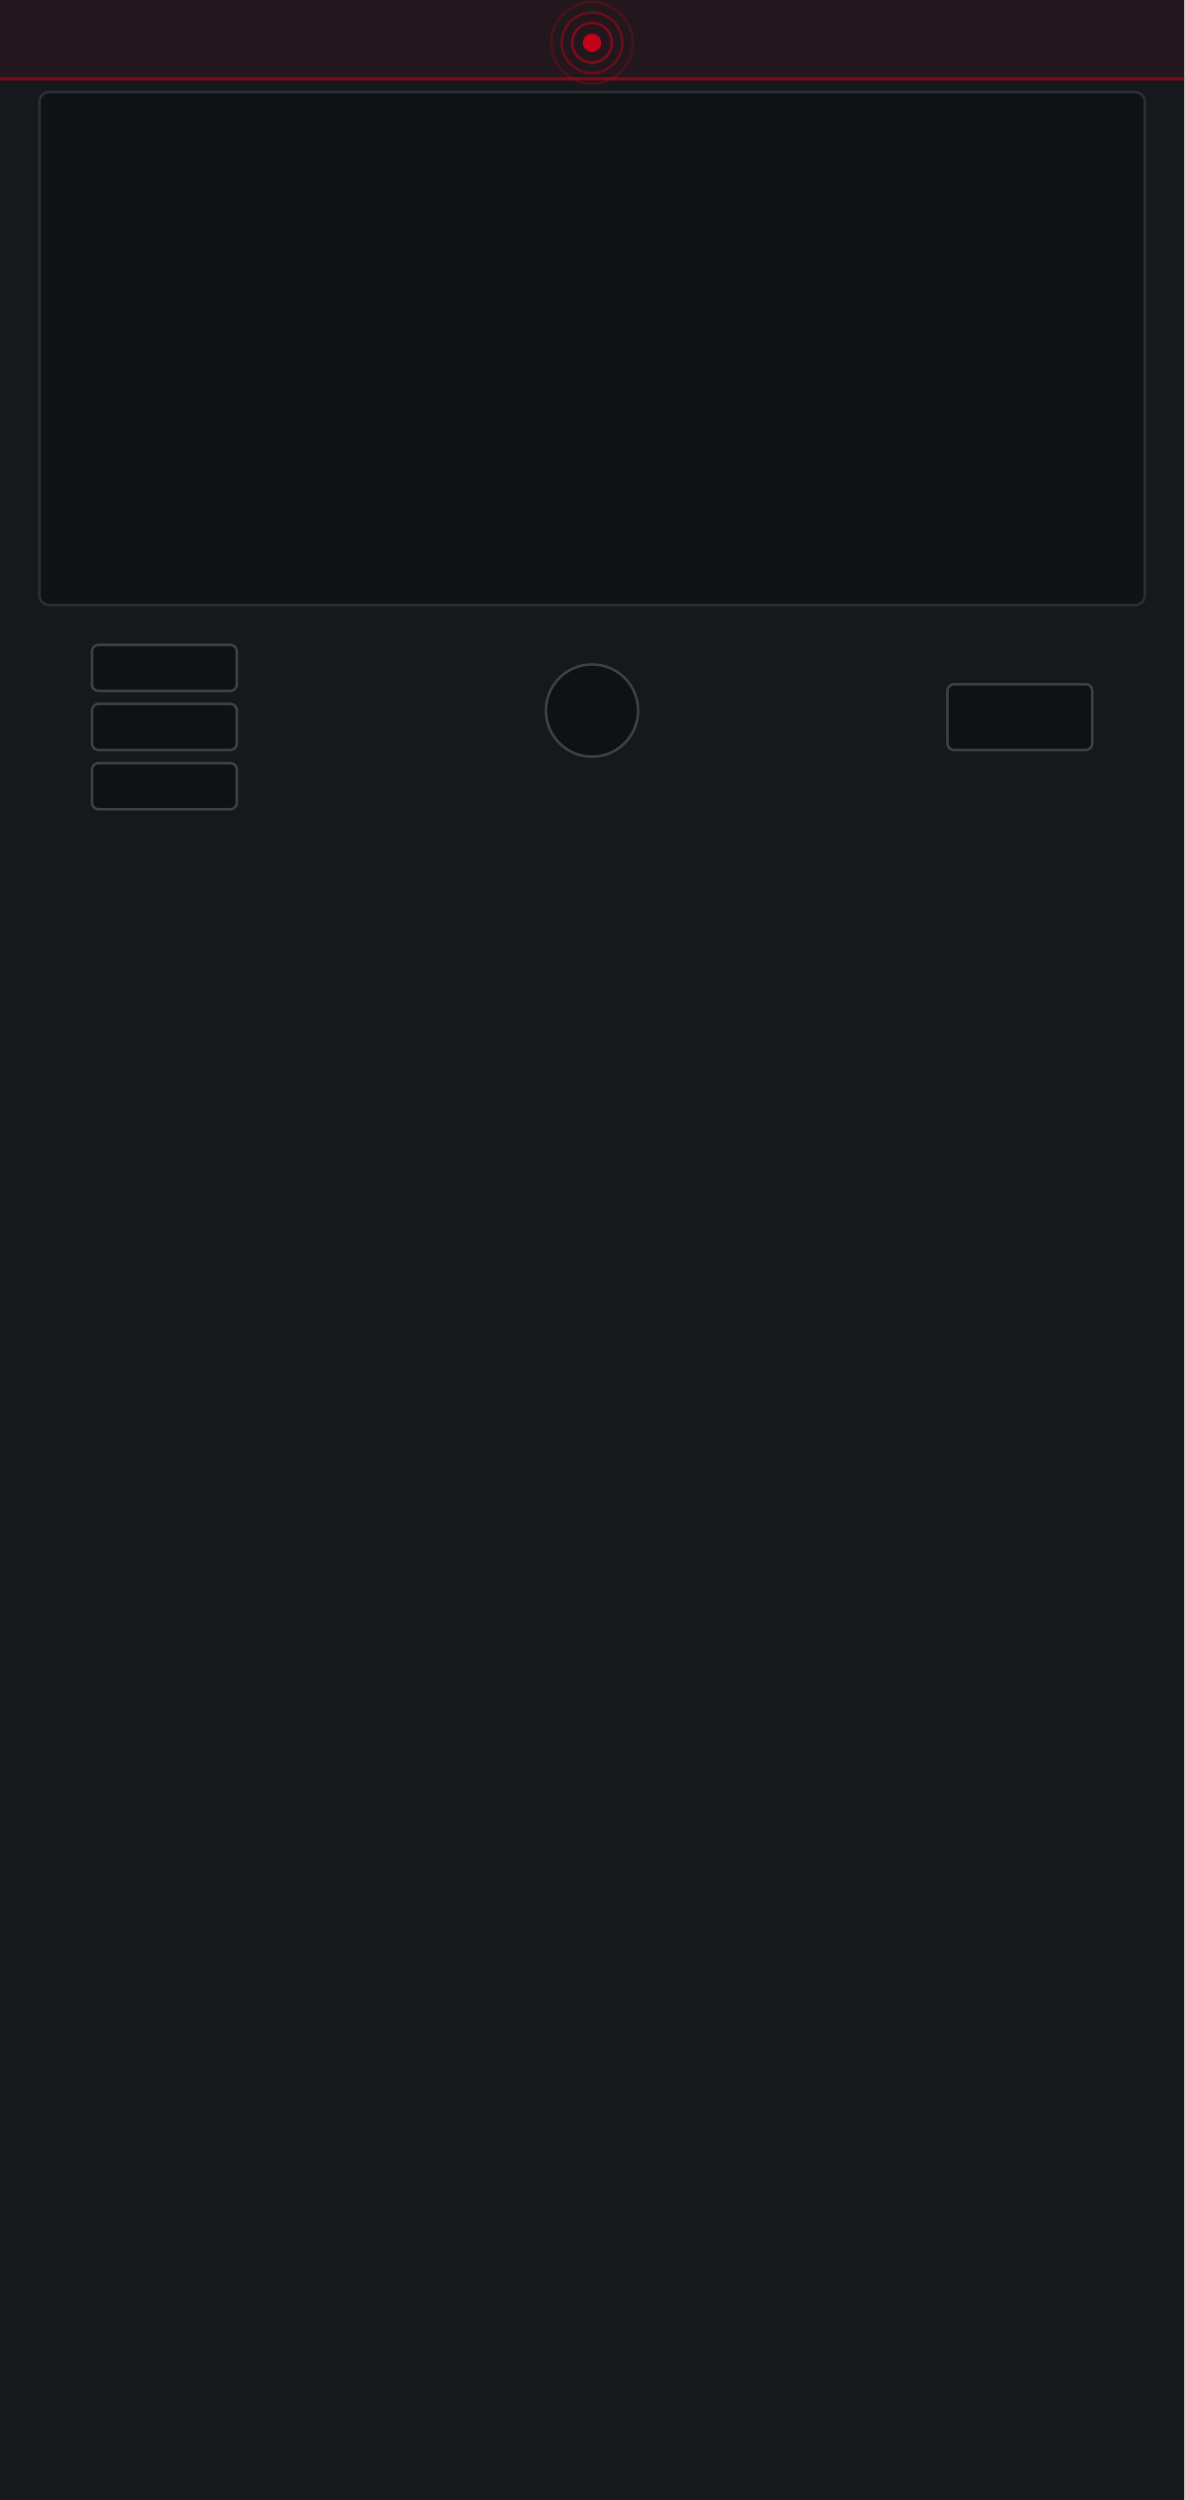
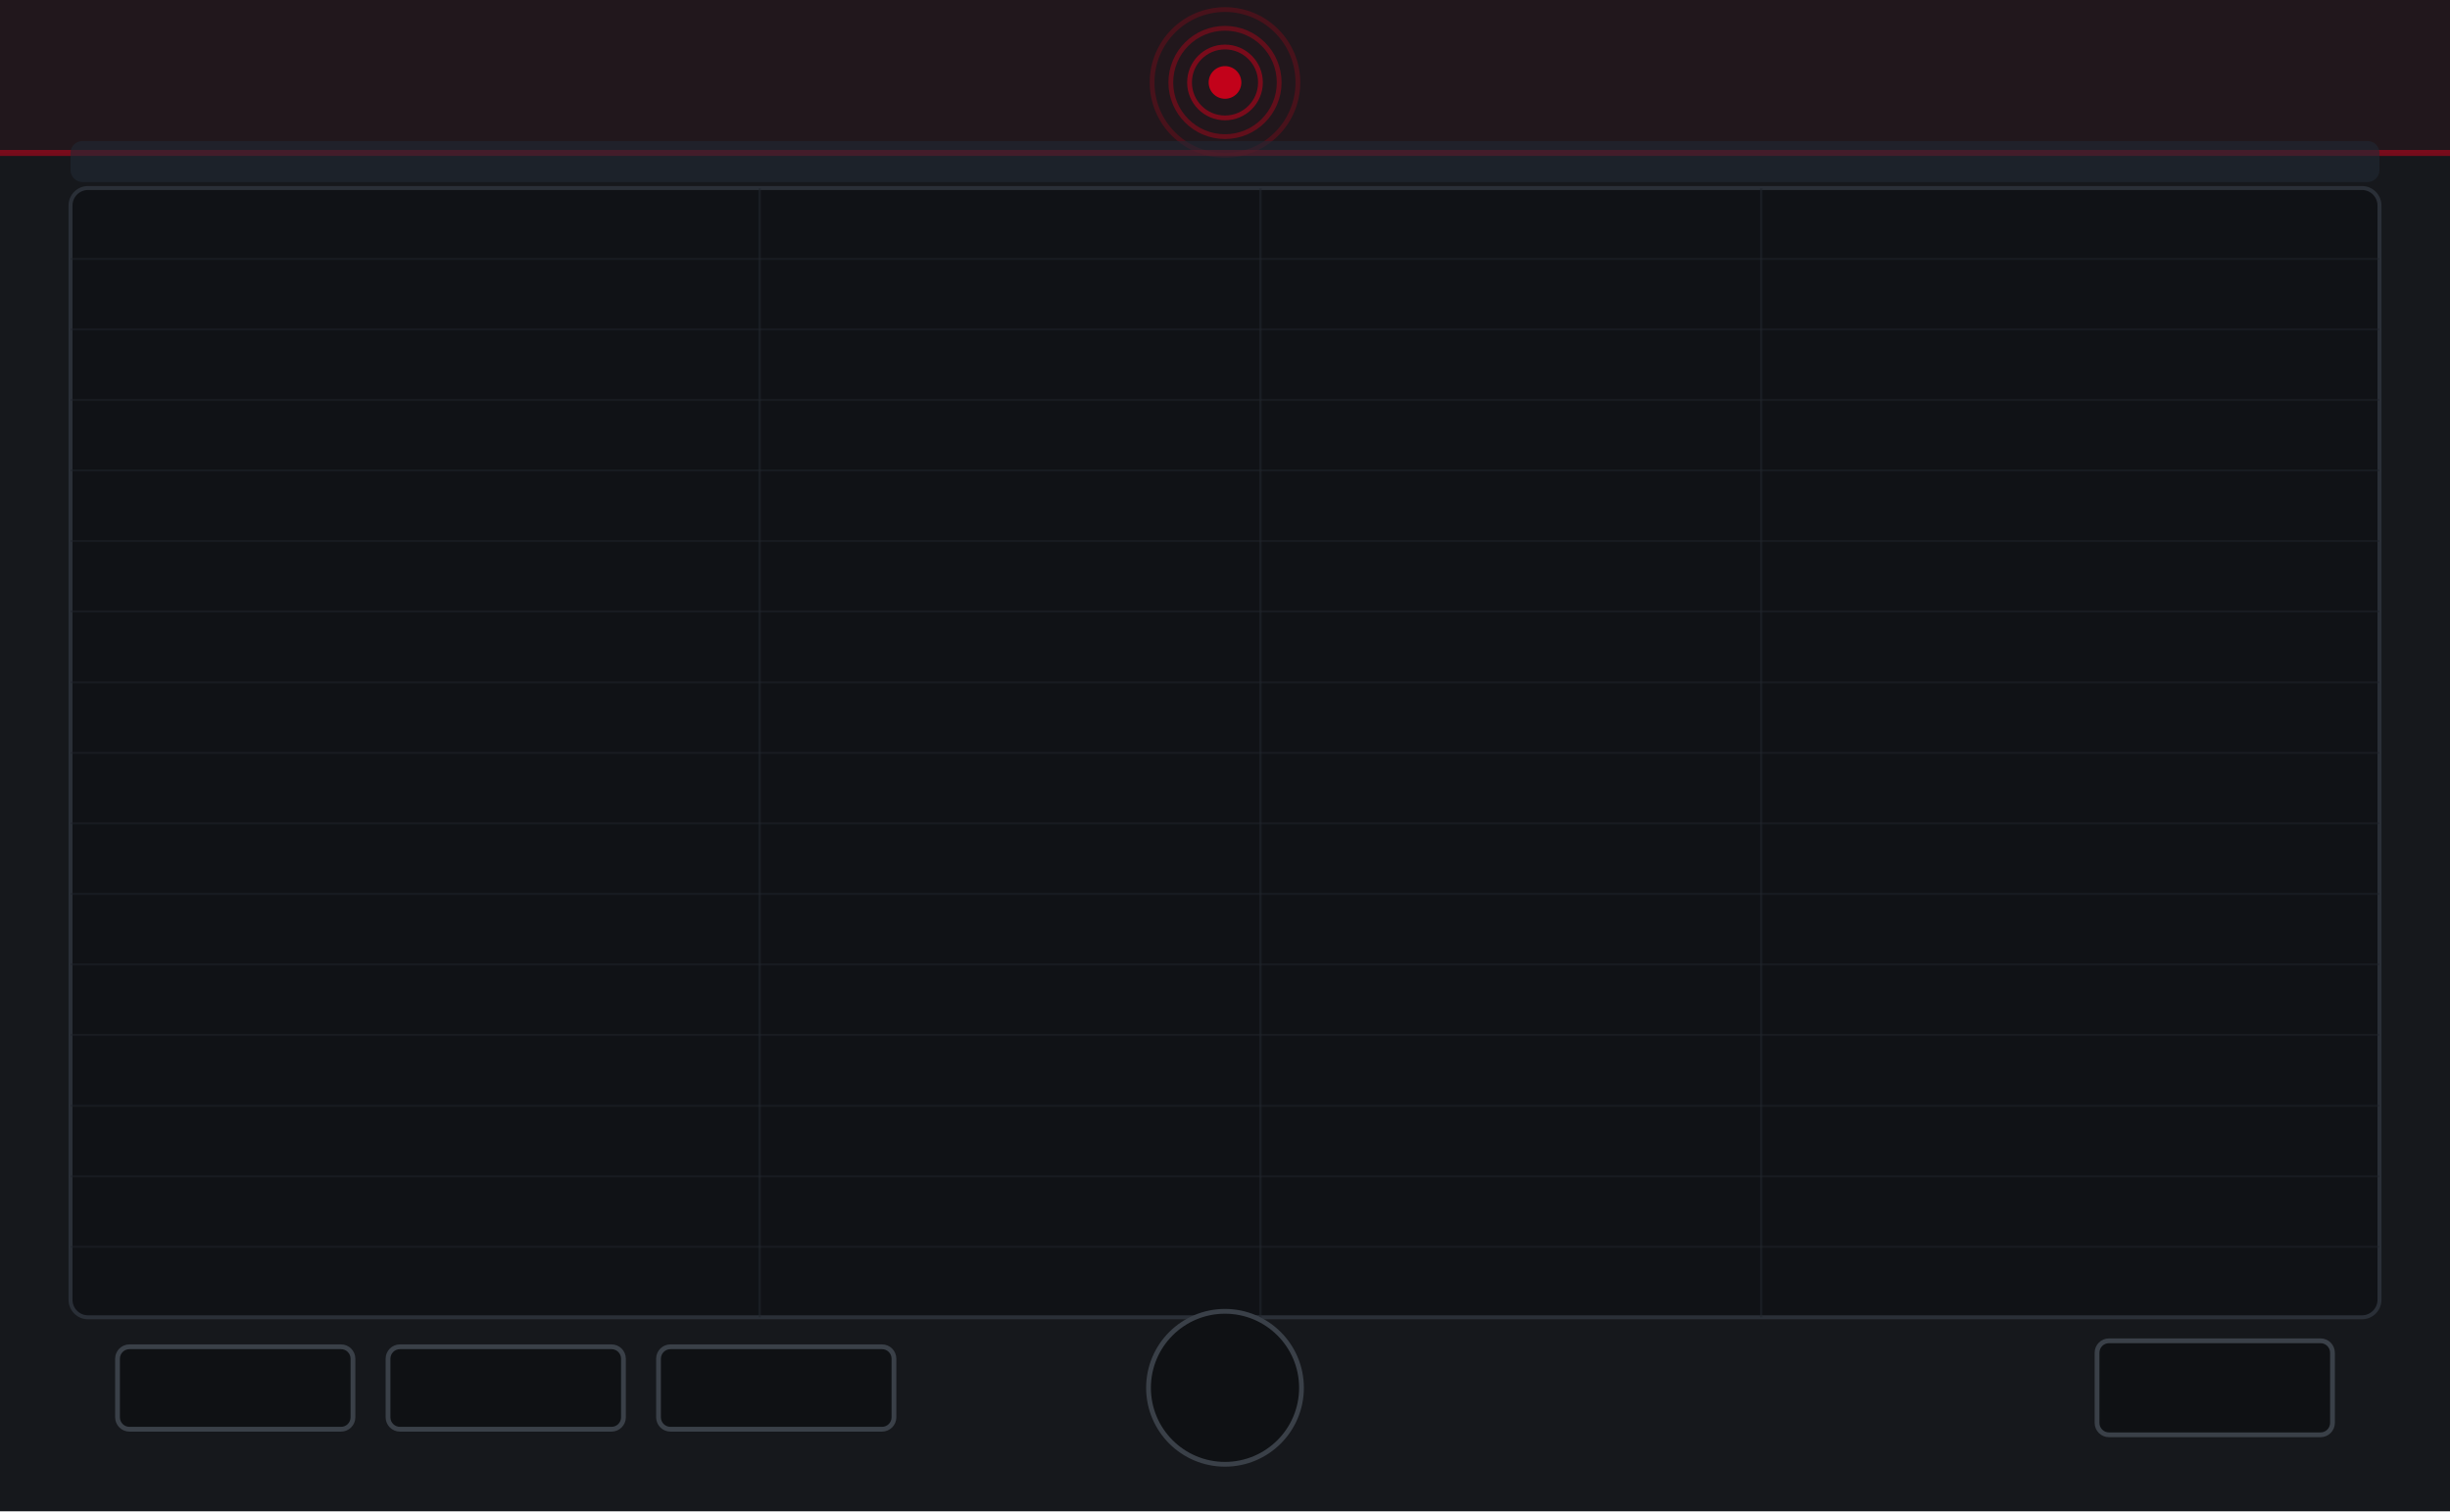
- <svg xmlns="http://www.w3.org/2000/svg" width="531.5" height="1122.0" viewBox="0 0 531.5 1122.0">
-   <rect x="0" y="0" width="531.5" height="1122.0" fill="#16181c" />
-   <rect x="0" y="0" width="531.5" height="35.4" fill="#d4001a" opacity="0.06" />
-   <line x1="0" y1="35.4" x2="531.5" y2="35.4" stroke="#d4001a" stroke-width="1.5" opacity="0.5" />
+ <svg xmlns="http://www.w3.org/2000/svg" width="615.0" height="379.4" viewBox="0 0 615.0 379.4">
+   <rect x="0" y="0" width="615.0" height="379.4" fill="#16181c" />
+   <rect x="0" y="0" width="615.0" height="38.4" fill="#d4001a" opacity="0.06" />
+   <line x1="0" y1="38.4" x2="615.0" y2="38.4" stroke="#d4001a" stroke-width="1.5" opacity="0.5" />
  <g>
-     <circle cx="265.7" cy="19.2" r="4.1" fill="#d4001a" fill-opacity="0.9" />
-     <circle cx="265.7" cy="19.2" r="8.9" fill="none" stroke="#d4001a" stroke-width="1.2" stroke-opacity="0.50" />
-     <circle cx="265.7" cy="19.2" r="13.6" fill="none" stroke="#d4001a" stroke-width="1.2" stroke-opacity="0.36" />
-     <circle cx="265.7" cy="19.2" r="18.3" fill="none" stroke="#d4001a" stroke-width="1.2" stroke-opacity="0.22" />
+     <circle cx="307.5" cy="20.7" r="4.1" fill="#d4001a" fill-opacity="0.9" />
+     <circle cx="307.5" cy="20.7" r="8.9" fill="none" stroke="#d4001a" stroke-width="1.2" stroke-opacity="0.50" />
+     <circle cx="307.5" cy="20.7" r="13.6" fill="none" stroke="#d4001a" stroke-width="1.2" stroke-opacity="0.36" />
+     <circle cx="307.5" cy="20.7" r="18.3" fill="none" stroke="#d4001a" stroke-width="1.2" stroke-opacity="0.22" />
  </g>
  <g id="components">
-     <rect id="display_lantern" x="17.7" y="41.3" width="496.1" height="230.3" rx="4.4" fill="#101216" stroke="#2a2f37" stroke-width="1.2" />
-     <rect id="param_VIEW_NOTES" x="41.3" y="289.4" width="65.0" height="20.7" rx="3.0" fill="#0f1114" stroke="#3a4048" stroke-width="1.2" />
-     <rect id="param_VIEW_VELOCITY" x="41.3" y="315.9" width="65.0" height="20.7" rx="3.0" fill="#0f1114" stroke="#3a4048" stroke-width="1.2" />
-     <rect id="param_VIEW_PROB" x="41.3" y="342.5" width="65.0" height="20.7" rx="3.0" fill="#0f1114" stroke="#3a4048" stroke-width="1.2" />
-     <circle id="param_ZOOM" cx="265.7" cy="318.9" r="20.7" fill="#0f1114" stroke="#3a4048" stroke-width="1.2" />
-     <rect id="param_FOLLOW" x="425.2" y="307.1" width="65.0" height="29.5" rx="3.0" fill="#0f1114" stroke="#3a4048" stroke-width="1.2" />
-     <circle id="light_connect" cx="265.7" cy="366.1" r="0.5" fill="#000000" fill-opacity="0" />
+     <rect x="17.7" y="35.4" width="579.6" height="10.3" rx="3.0" fill="#202833" opacity="0.6" />
+     <rect id="display_lantern" x="17.7" y="47.2" width="579.6" height="283.5" rx="4.4" fill="#101216" stroke="#2a2f37" stroke-width="1" />
+     <line x1="17.7" y1="65.0" x2="597.3" y2="65.0" stroke="#20242b" stroke-width="0.5" opacity="0.5" />
+     <line x1="17.7" y1="82.7" x2="597.3" y2="82.7" stroke="#20242b" stroke-width="0.5" opacity="0.5" />
+     <line x1="17.7" y1="100.4" x2="597.3" y2="100.4" stroke="#20242b" stroke-width="0.5" opacity="0.5" />
+     <line x1="17.7" y1="118.1" x2="597.3" y2="118.1" stroke="#20242b" stroke-width="0.5" opacity="0.5" />
+     <line x1="17.7" y1="135.8" x2="597.3" y2="135.8" stroke="#20242b" stroke-width="0.5" opacity="0.5" />
+     <line x1="17.7" y1="153.5" x2="597.3" y2="153.5" stroke="#20242b" stroke-width="0.5" opacity="0.5" />
+     <line x1="17.7" y1="171.3" x2="597.3" y2="171.3" stroke="#20242b" stroke-width="0.5" opacity="0.5" />
+     <line x1="17.7" y1="189.0" x2="597.3" y2="189.0" stroke="#20242b" stroke-width="0.5" opacity="0.5" />
+     <line x1="17.7" y1="206.7" x2="597.3" y2="206.7" stroke="#20242b" stroke-width="0.5" opacity="0.5" />
+     <line x1="17.7" y1="224.4" x2="597.3" y2="224.4" stroke="#20242b" stroke-width="0.5" opacity="0.5" />
+     <line x1="17.7" y1="242.1" x2="597.3" y2="242.1" stroke="#20242b" stroke-width="0.5" opacity="0.5" />
+     <line x1="17.7" y1="259.8" x2="597.3" y2="259.8" stroke="#20242b" stroke-width="0.5" opacity="0.5" />
+     <line x1="17.7" y1="277.6" x2="597.3" y2="277.6" stroke="#20242b" stroke-width="0.5" opacity="0.5" />
+     <line x1="17.7" y1="295.3" x2="597.3" y2="295.3" stroke="#20242b" stroke-width="0.5" opacity="0.5" />
+     <line x1="17.7" y1="313.0" x2="597.3" y2="313.0" stroke="#20242b" stroke-width="0.5" opacity="0.5" />
+     <line x1="190.7" y1="47.2" x2="190.7" y2="330.7" stroke="#20242b" stroke-width="0.6" opacity="0.6" />
+     <line x1="316.4" y1="47.2" x2="316.4" y2="330.7" stroke="#20242b" stroke-width="0.6" opacity="0.6" />
+     <line x1="442.1" y1="47.2" x2="442.1" y2="330.7" stroke="#20242b" stroke-width="0.6" opacity="0.6" />
+     <rect id="param_VIEW_NOTES" x="29.5" y="338.1" width="59.1" height="20.7" rx="3.0" fill="#0f1114" stroke="#3a4048" stroke-width="1.2" />
+     <rect id="param_VIEW_VELOCITY" x="97.4" y="338.1" width="59.1" height="20.7" rx="3.0" fill="#0f1114" stroke="#3a4048" stroke-width="1.2" />
+     <rect id="param_VIEW_PROB" x="165.3" y="338.1" width="59.1" height="20.7" rx="3.0" fill="#0f1114" stroke="#3a4048" stroke-width="1.2" />
+     <circle id="param_ZOOM" cx="307.5" cy="348.4" r="19.2" fill="#0f1114" stroke="#3a4048" stroke-width="1.2" />
+     <rect id="param_FOLLOW" x="526.4" y="336.6" width="59.1" height="23.6" rx="3.0" fill="#0f1114" stroke="#3a4048" stroke-width="1.2" />
+     <circle id="light_connect" cx="307.5" cy="370.6" r="0.5" fill="#000000" fill-opacity="0" />
  </g>
</svg>
